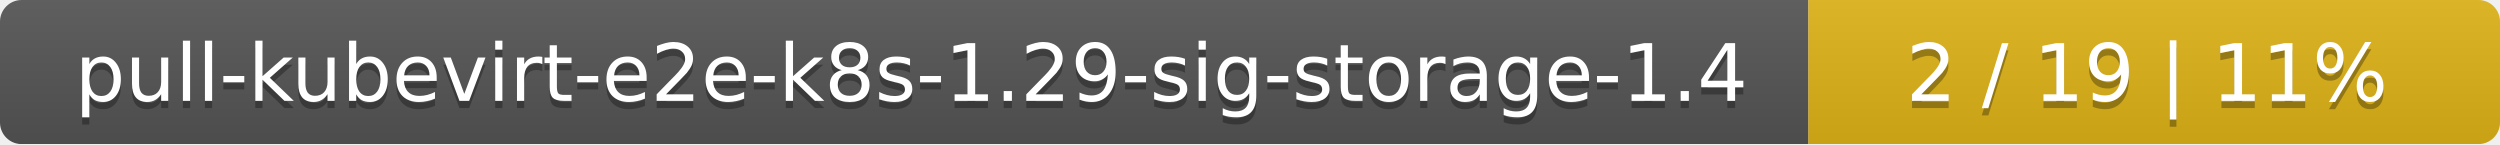
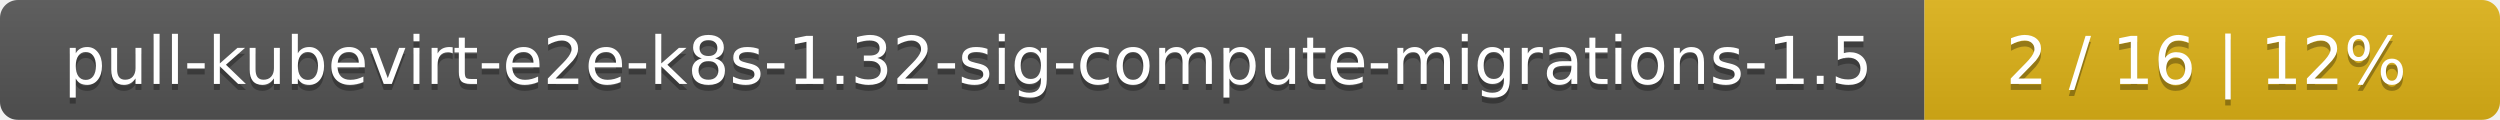
- <svg xmlns="http://www.w3.org/2000/svg" width="347" height="20">
+ <svg xmlns="http://www.w3.org/2000/svg" width="417" height="20">
  <linearGradient id="smooth" x2="0" y2="100%">
    <stop offset="0" stop-color="#bbb" stop-opacity=".1" />
    <stop offset="1" stop-opacity=".1" />
  </linearGradient>
  <mask id="round">
-     <rect width="347" height="20" rx="3" fill="#fff" />
+     <rect width="417" height="20" rx="3" fill="#fff" />
  </mask>
  <g mask="url(#round)">
-     <rect width="251" height="20" fill="#555" />
-     <rect x="251" width="96" height="20" fill="#dfb317" />
-     <rect width="347" height="20" fill="url(#smooth)" />
+     <rect width="321" height="20" fill="#555" />
+     <rect x="321" width="96" height="20" fill="#dfb317" />
+     <rect width="417" height="20" fill="url(#smooth)" />
  </g>
  <g fill="#fff" text-anchor="middle" font-family="DejaVu Sans,Verdana,Geneva,sans-serif" font-size="11">
-     <text x="126.5" y="15" fill="#010101" fill-opacity=".3">pull-kubevirt-e2e-k8s-1.29-sig-storage-1.4</text>
-     <text x="126.5" y="14">pull-kubevirt-e2e-k8s-1.29-sig-storage-1.4</text>
-     <text x="298" y="15" fill="#010101" fill-opacity=".3">2 / 19    |    11%</text>
-     <text x="298" y="14">2 / 19    |    11%</text>
+     <text x="161.5" y="15" fill="#010101" fill-opacity=".3">pull-kubevirt-e2e-k8s-1.32-sig-compute-migrations-1.5</text>
+     <text x="161.5" y="14">pull-kubevirt-e2e-k8s-1.32-sig-compute-migrations-1.5</text>
+     <text x="368" y="15" fill="#010101" fill-opacity=".3">2 / 16    |    12%</text>
+     <text x="368" y="14">2 / 16    |    12%</text>
  </g>
</svg>
